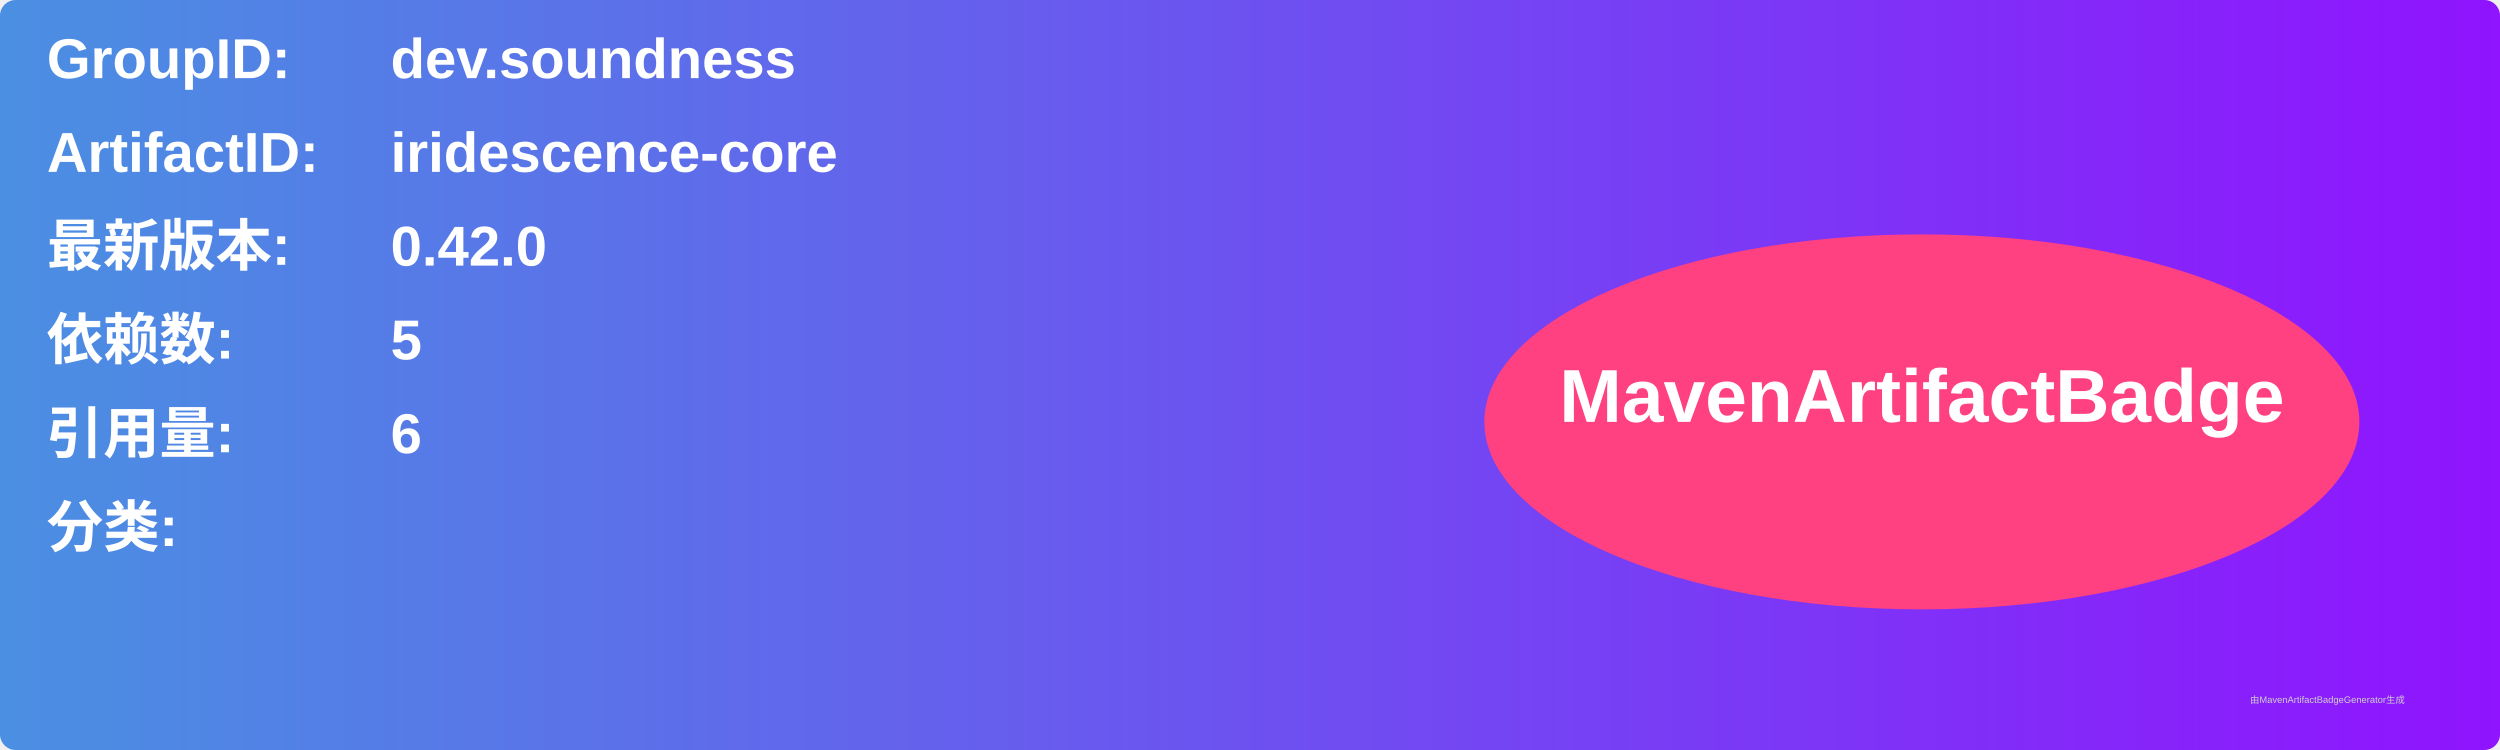
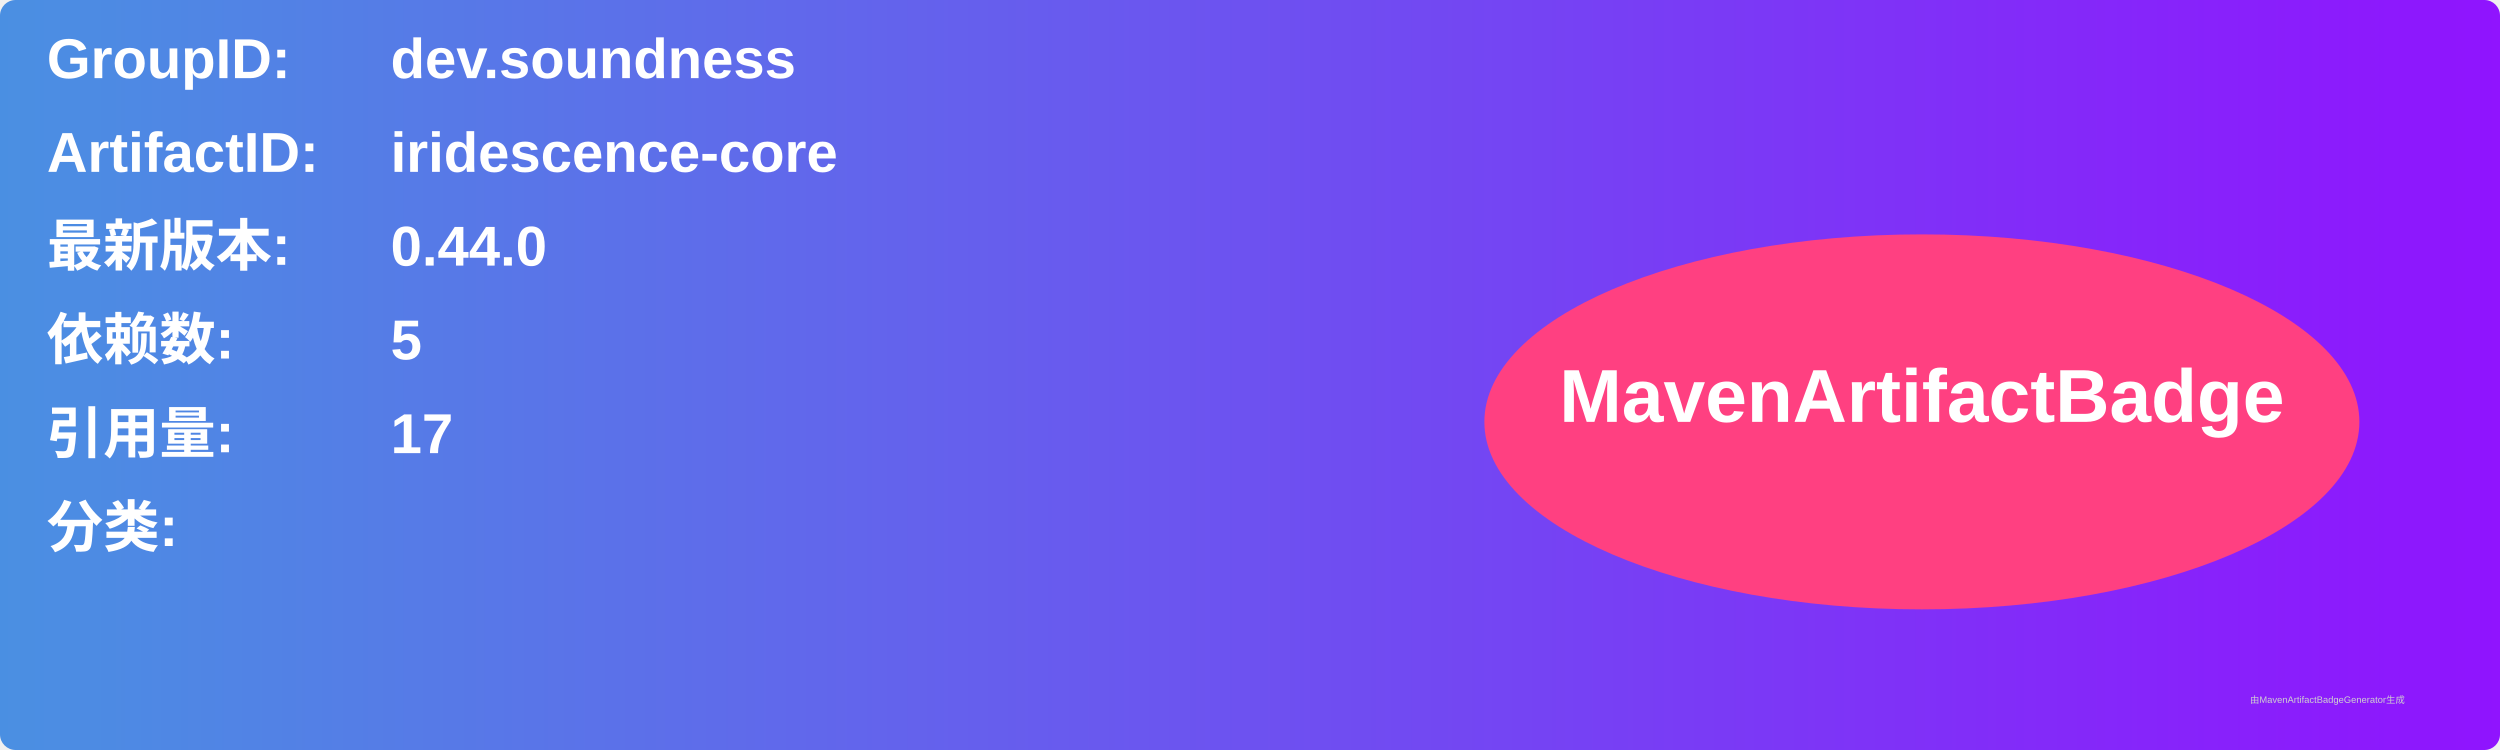
<svg xmlns="http://www.w3.org/2000/svg" width="800" height="240" viewBox="0 0 800 240">
  <linearGradient id="grad" x1="0%" y1="0%" x2="100%" y2="0%">
    <stop offset="0%" stop-color="#4a90e2" />
    <stop offset="100%" stop-color="#9013fe" />
  </linearGradient>
  <rect width="100%" height="100%" rx="5" ry="5" fill="url(#grad)" />
  <g transform="translate(15, 15)">
    <text x="0" y="10" font-family="Arial" font-size="18" fill="white" font-weight="bold" width="260">GroupID:</text>
    <text x="110" y="10" font-family="Arial" font-size="18" fill="white" font-weight="bold" width="460">dev.soundness</text>
    <text x="0" y="40" font-family="Arial" font-size="18" fill="white" font-weight="bold" width="260">ArtifactID:</text>
    <text x="110" y="40" font-family="Arial" font-size="18" fill="white" font-weight="bold" width="460">iridescence-core</text>
    <text x="0" y="70" font-family="Arial" font-size="18" fill="white" font-weight="bold">最新版本:</text>
    <text x="110" y="70" font-family="Arial" font-size="18" fill="white" font-weight="bold">
-       <tspan font-weight="bold">0.42.0</tspan>
+       <tspan font-weight="bold">0.44.0</tspan>
    </text>
    <text x="0" y="100" font-family="Arial" font-size="18" fill="white" font-weight="bold">依赖数: </text>
    <text x="110" y="100" font-family="Arial" font-size="18" fill="white">
      <tspan font-weight="bold">5</tspan>
    </text>
    <text x="0" y="130" font-family="Arial" font-size="18" fill="white" font-weight="bold">引用量: </text>
    <text x="110" y="130" font-family="Arial" font-size="18" fill="white">
-       <tspan font-weight="bold">6</tspan>
+       <tspan font-weight="bold">17</tspan>
    </text>
    <text x="0" y="160" font-family="Arial" font-size="18" fill="white" font-weight="bold">分类:</text>
    <text x="10" y="190" font-family="Arial" font-size="10" fill="white">
      <tspan font-weight="bold" />
    </text>
    <ellipse cx="600" cy="120" rx="140" ry="60" fill="#ff4081" />
    <text x="600" y="120" text-anchor="middle" font-family="Arial" font-size="24" fill="white" font-weight="bold">MavenArtifactBadge</text>
  </g>
  <text x="720" y="225" font-family="Arial" font-size="3" fill="#d0d0d0">由MavenArtifactBadgeGenerator生成</text>
</svg>
